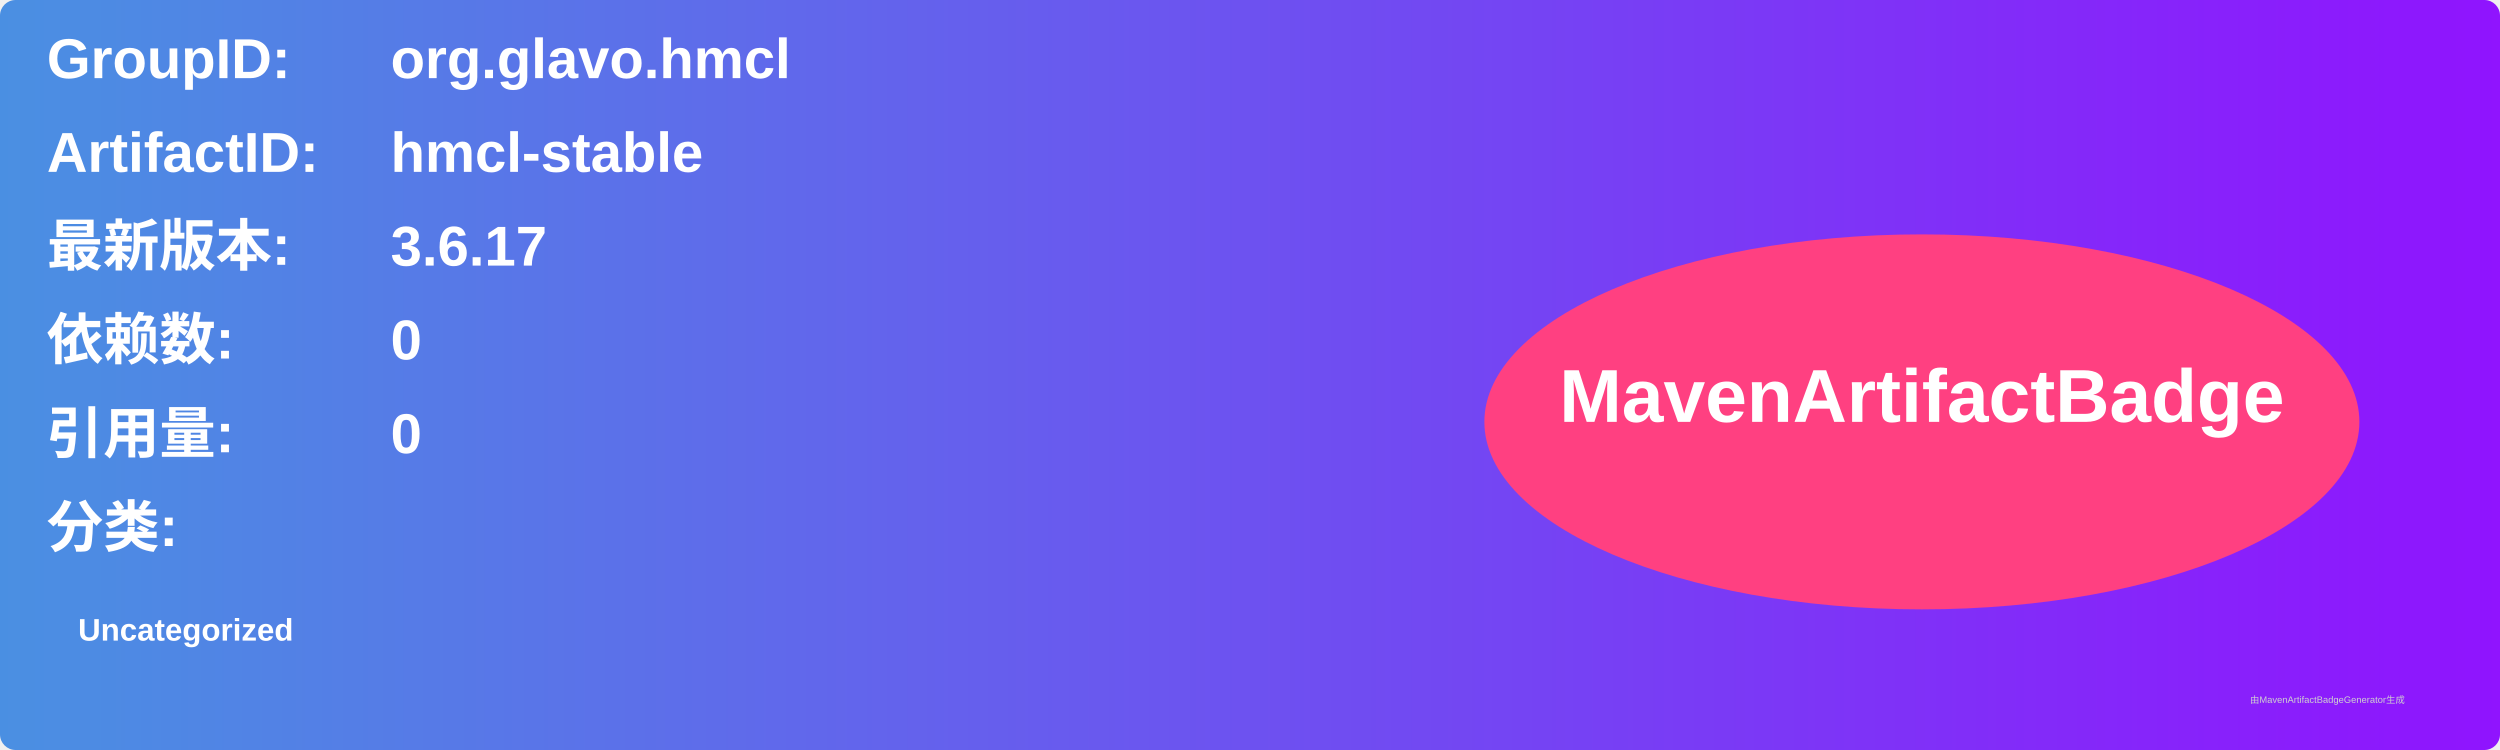
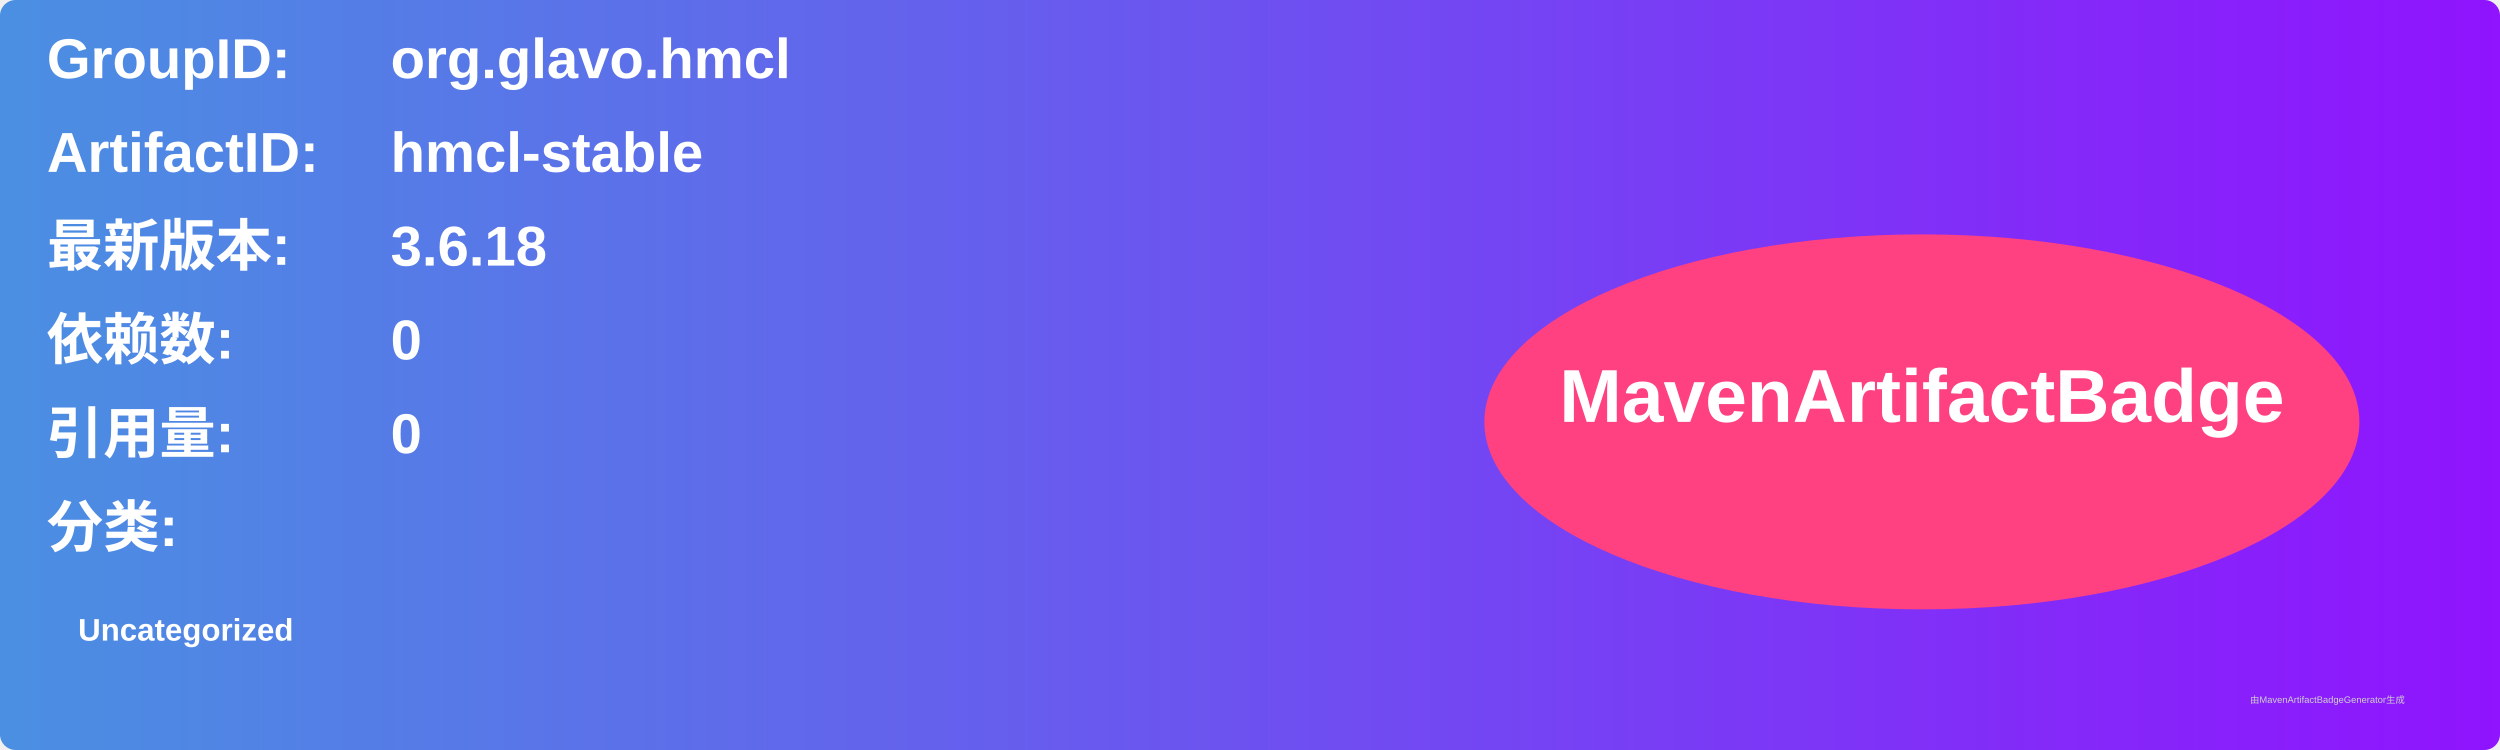
<svg xmlns="http://www.w3.org/2000/svg" width="800" height="240" viewBox="0 0 800 240">
  <linearGradient id="grad" x1="0%" y1="0%" x2="100%" y2="0%">
    <stop offset="0%" stop-color="#4a90e2" />
    <stop offset="100%" stop-color="#9013fe" />
  </linearGradient>
  <rect width="100%" height="100%" rx="5" ry="5" fill="url(#grad)" />
  <g transform="translate(15, 15)">
    <text x="0" y="10" font-family="Arial" font-size="18" fill="white" font-weight="bold" width="260">GroupID:</text>
    <text x="110" y="10" font-family="Arial" font-size="18" fill="white" font-weight="bold" width="460">org.glavo.hmcl</text>
    <text x="0" y="40" font-family="Arial" font-size="18" fill="white" font-weight="bold" width="260">ArtifactID:</text>
    <text x="110" y="40" font-family="Arial" font-size="18" fill="white" font-weight="bold" width="460">hmcl-stable</text>
    <text x="0" y="70" font-family="Arial" font-size="18" fill="white" font-weight="bold">最新版本:</text>
    <text x="110" y="70" font-family="Arial" font-size="18" fill="white" font-weight="bold">
-       <tspan font-weight="bold">3.6.17</tspan>
+       <tspan font-weight="bold">3.6.18</tspan>
    </text>
    <text x="0" y="100" font-family="Arial" font-size="18" fill="white" font-weight="bold">依赖数: </text>
    <text x="110" y="100" font-family="Arial" font-size="18" fill="white">
      <tspan font-weight="bold">0</tspan>
    </text>
    <text x="0" y="130" font-family="Arial" font-size="18" fill="white" font-weight="bold">引用量: </text>
    <text x="110" y="130" font-family="Arial" font-size="18" fill="white">
      <tspan font-weight="bold">0</tspan>
    </text>
    <text x="0" y="160" font-family="Arial" font-size="18" fill="white" font-weight="bold">分类:</text>
    <text x="10" y="190" font-family="Arial" font-size="10" fill="white">
      <tspan font-weight="bold">Uncategorized</tspan>
    </text>
    <ellipse cx="600" cy="120" rx="140" ry="60" fill="#ff4081" />
    <text x="600" y="120" text-anchor="middle" font-family="Arial" font-size="24" fill="white" font-weight="bold">MavenArtifactBadge</text>
  </g>
  <text x="720" y="225" font-family="Arial" font-size="3" fill="#d0d0d0">由MavenArtifactBadgeGenerator生成</text>
</svg>
